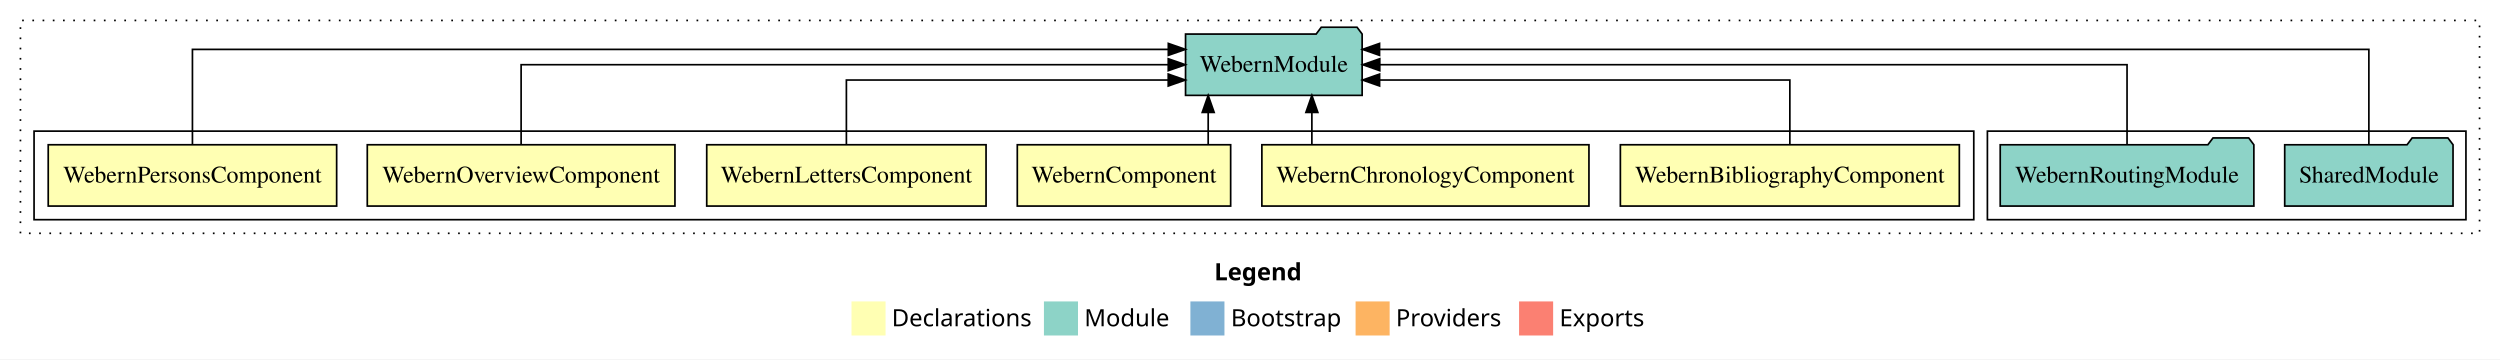
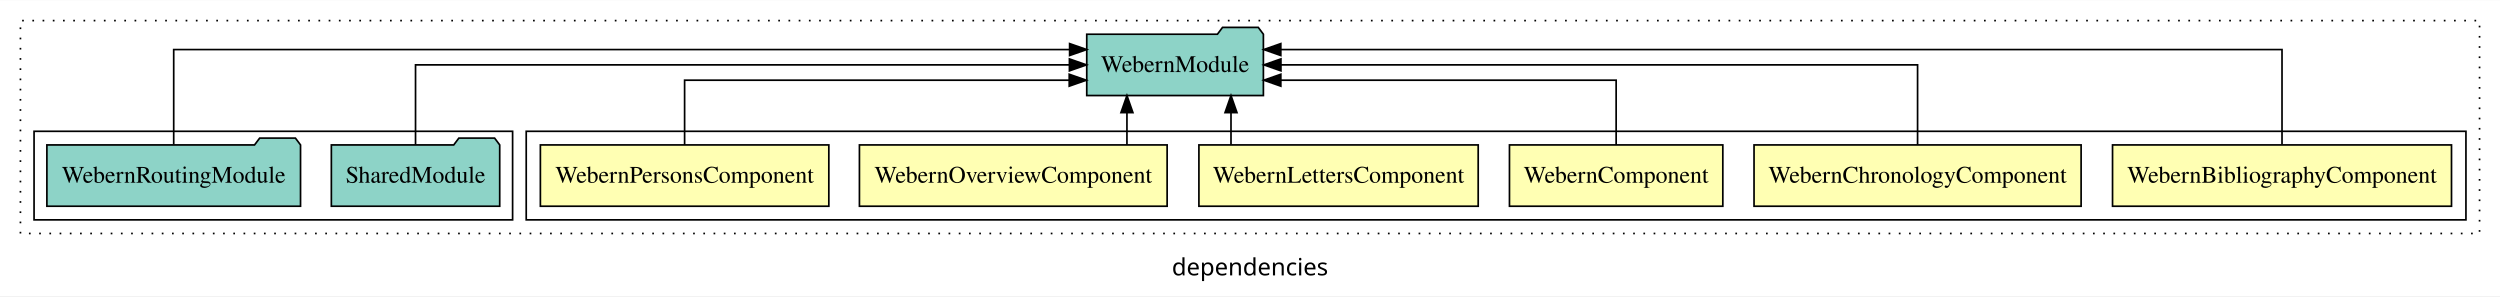
- <svg xmlns="http://www.w3.org/2000/svg" width="1468pt" height="211pt" viewBox="0.00 0.00 1468.00 211.00">
-   <g id="graph0" class="graph" transform="scale(1 1) rotate(0) translate(4 207)">
-     <polygon fill="white" stroke="transparent" points="-4,4 -4,-207 1464,-207 1464,4 -4,4" />
-     <text text-anchor="start" x="709.01" y="-42.4" font-family="sans-serif" font-weight="bold" font-size="14.00">Legend</text>
-     <polygon fill="#ffffb3" stroke="transparent" points="496,-10 496,-30 516,-30 516,-10 496,-10" />
-     <text text-anchor="start" x="519.63" y="-15.4" font-family="sans-serif" font-size="14.00">  Declarations</text>
-     <polygon fill="#8dd3c7" stroke="transparent" points="609,-10 609,-30 629,-30 629,-10 609,-10" />
-     <text text-anchor="start" x="632.73" y="-15.4" font-family="sans-serif" font-size="14.00">  Module</text>
-     <polygon fill="#80b1d3" stroke="transparent" points="695,-10 695,-30 715,-30 715,-10 695,-10" />
-     <text text-anchor="start" x="718.78" y="-15.4" font-family="sans-serif" font-size="14.00">  Bootstrap</text>
-     <polygon fill="#fdb462" stroke="transparent" points="792,-10 792,-30 812,-30 812,-10 792,-10" />
-     <text text-anchor="start" x="815.67" y="-15.4" font-family="sans-serif" font-size="14.00">  Providers</text>
-     <polygon fill="#fb8072" stroke="transparent" points="888,-10 888,-30 908,-30 908,-10 888,-10" />
-     <text text-anchor="start" x="911.73" y="-15.4" font-family="sans-serif" font-size="14.00">  Exports</text>
+ <svg xmlns="http://www.w3.org/2000/svg" width="1468pt" height="174pt" viewBox="0.00 0.00 1468.00 173.80">
+   <g id="graph0" class="graph" transform="scale(1 1) rotate(0) translate(4 169.8)">
+     <polygon fill="white" stroke="transparent" points="-4,4 -4,-169.8 1464,-169.8 1464,4 -4,4" />
+     <text text-anchor="middle" x="730" y="-8.2" font-family="sans-serif" font-size="14.00">dependencies</text>
    <g id="clust1" class="cluster">
-       <polygon fill="none" stroke="black" stroke-dasharray="1,5" points="8,-70 8,-195 1452,-195 1452,-70 8,-70" />
+       <polygon fill="none" stroke="black" stroke-dasharray="1,5" points="8,-32.8 8,-157.8 1452,-157.8 1452,-32.8 8,-32.8" />
+     </g>
+     <g id="clust2" class="cluster">
+       <polygon fill="none" stroke="black" points="305,-40.8 305,-92.8 1444,-92.8 1444,-40.8 305,-40.8" />
    </g>
    <g id="clust9" class="cluster">
-       <polygon fill="none" stroke="black" points="1163,-78 1163,-130 1444,-130 1444,-78 1163,-78" />
-     </g>
-     <g id="clust2" class="cluster">
-       <polygon fill="none" stroke="black" points="16,-78 16,-130 1155,-130 1155,-78 16,-78" />
+       <polygon fill="none" stroke="black" points="16,-40.8 16,-92.8 297,-92.8 297,-40.8 16,-40.8" />
    </g>
    <g id="node1" class="node">
-       <polygon fill="#ffffb3" stroke="black" points="1146.52,-122 947.48,-122 947.48,-86 1146.52,-86 1146.52,-122" />
-       <text text-anchor="middle" x="1047" y="-99.8" font-family="Times,serif" font-size="14.00">WebernBibliographyComponent</text>
+       <polygon fill="#ffffb3" stroke="black" points="1435.52,-84.8 1236.48,-84.8 1236.48,-48.8 1435.52,-48.8 1435.52,-84.8" />
+       <text text-anchor="middle" x="1336" y="-62.6" font-family="Times,serif" font-size="14.00">WebernBibliographyComponent</text>
    </g>
    <g id="node7" class="node">
-       <polygon fill="#8dd3c7" stroke="black" points="795.85,-187 792.85,-191 771.85,-191 768.85,-187 692.15,-187 692.15,-151 795.85,-151 795.85,-187" />
-       <text text-anchor="middle" x="744" y="-164.8" font-family="Times,serif" font-size="14.00">WebernModule</text>
+       <polygon fill="#8dd3c7" stroke="black" points="737.86,-149.8 734.86,-153.8 713.86,-153.8 710.86,-149.8 634.14,-149.8 634.14,-113.8 737.86,-113.8 737.86,-149.8" />
+       <text text-anchor="middle" x="686" y="-127.6" font-family="Times,serif" font-size="14.00">WebernModule</text>
    </g>
    <g id="edge1" class="edge">
-       <path fill="none" stroke="black" d="M1047,-122.03C1047,-138.4 1047,-160 1047,-160 1047,-160 806.09,-160 806.09,-160" />
-       <polygon fill="black" stroke="black" points="806.09,-156.5 796.09,-160 806.09,-163.5 806.09,-156.5" />
+       <path fill="none" stroke="black" d="M1336,-85.09C1336,-107.01 1336,-140.8 1336,-140.8 1336,-140.8 748.09,-140.8 748.09,-140.8" />
+       <polygon fill="black" stroke="black" points="748.09,-137.3 738.09,-140.8 748.09,-144.3 748.09,-137.3" />
    </g>
    <g id="node2" class="node">
-       <polygon fill="#ffffb3" stroke="black" points="929.03,-122 736.97,-122 736.97,-86 929.03,-86 929.03,-122" />
-       <text text-anchor="middle" x="833" y="-99.8" font-family="Times,serif" font-size="14.00">WebernChronologyComponent</text>
+       <polygon fill="#ffffb3" stroke="black" points="1218.03,-84.8 1025.97,-84.8 1025.97,-48.8 1218.03,-48.8 1218.03,-84.8" />
+       <text text-anchor="middle" x="1122" y="-62.6" font-family="Times,serif" font-size="14.00">WebernChronologyComponent</text>
    </g>
    <g id="edge2" class="edge">
-       <path fill="none" stroke="black" d="M766.33,-122.11C766.33,-122.11 766.33,-140.99 766.33,-140.99" />
-       <polygon fill="black" stroke="black" points="762.83,-140.99 766.33,-150.99 769.83,-140.99 762.83,-140.99" />
+       <path fill="none" stroke="black" d="M1122,-84.91C1122,-104.14 1122,-131.8 1122,-131.8 1122,-131.8 748.16,-131.8 748.16,-131.8" />
+       <polygon fill="black" stroke="black" points="748.16,-128.3 738.16,-131.8 748.16,-135.3 748.16,-128.3" />
    </g>
    <g id="node3" class="node">
-       <polygon fill="#ffffb3" stroke="black" points="718.64,-122 593.36,-122 593.36,-86 718.64,-86 718.64,-122" />
-       <text text-anchor="middle" x="656" y="-99.8" font-family="Times,serif" font-size="14.00">WebernComponent</text>
+       <polygon fill="#ffffb3" stroke="black" points="1007.64,-84.8 882.36,-84.8 882.36,-48.8 1007.64,-48.8 1007.64,-84.8" />
+       <text text-anchor="middle" x="945" y="-62.6" font-family="Times,serif" font-size="14.00">WebernComponent</text>
    </g>
    <g id="edge3" class="edge">
-       <path fill="none" stroke="black" d="M705.45,-122.11C705.45,-122.11 705.45,-140.99 705.45,-140.99" />
-       <polygon fill="black" stroke="black" points="701.95,-140.99 705.45,-150.99 708.95,-140.99 701.95,-140.99" />
+       <path fill="none" stroke="black" d="M945,-84.83C945,-101.2 945,-122.8 945,-122.8 945,-122.8 748.1,-122.8 748.1,-122.8" />
+       <polygon fill="black" stroke="black" points="748.1,-119.3 738.1,-122.8 748.1,-126.3 748.1,-119.3" />
    </g>
    <g id="node4" class="node">
-       <polygon fill="#ffffb3" stroke="black" points="575.01,-122 410.99,-122 410.99,-86 575.01,-86 575.01,-122" />
-       <text text-anchor="middle" x="493" y="-99.8" font-family="Times,serif" font-size="14.00">WebernLettersComponent</text>
+       <polygon fill="#ffffb3" stroke="black" points="864,-84.8 700,-84.8 700,-48.8 864,-48.8 864,-84.8" />
+       <text text-anchor="middle" x="782" y="-62.6" font-family="Times,serif" font-size="14.00">WebernLettersComponent</text>
    </g>
    <g id="edge4" class="edge">
-       <path fill="none" stroke="black" d="M493,-122.03C493,-138.4 493,-160 493,-160 493,-160 681.99,-160 681.99,-160" />
-       <polygon fill="black" stroke="black" points="681.99,-163.5 691.99,-160 681.99,-156.5 681.99,-163.5" />
+       <path fill="none" stroke="black" d="M718.84,-84.91C718.84,-84.91 718.84,-103.79 718.84,-103.79" />
+       <polygon fill="black" stroke="black" points="715.34,-103.79 718.84,-113.79 722.34,-103.79 715.34,-103.79" />
    </g>
    <g id="node5" class="node">
-       <polygon fill="#ffffb3" stroke="black" points="392.33,-122 211.67,-122 211.67,-86 392.33,-86 392.33,-122" />
-       <text text-anchor="middle" x="302" y="-99.8" font-family="Times,serif" font-size="14.00">WebernOverviewComponent</text>
+       <polygon fill="#ffffb3" stroke="black" points="681.34,-84.8 500.66,-84.8 500.66,-48.8 681.34,-48.8 681.34,-84.8" />
+       <text text-anchor="middle" x="591" y="-62.6" font-family="Times,serif" font-size="14.00">WebernOverviewComponent</text>
    </g>
    <g id="edge5" class="edge">
-       <path fill="none" stroke="black" d="M302,-122.11C302,-141.34 302,-169 302,-169 302,-169 682,-169 682,-169" />
-       <polygon fill="black" stroke="black" points="682,-172.5 692,-169 682,-165.5 682,-172.5" />
+       <path fill="none" stroke="black" d="M657.74,-84.91C657.74,-84.91 657.74,-103.79 657.74,-103.79" />
+       <polygon fill="black" stroke="black" points="654.24,-103.79 657.74,-113.79 661.24,-103.79 654.24,-103.79" />
    </g>
    <g id="node6" class="node">
-       <polygon fill="#ffffb3" stroke="black" points="193.68,-122 24.32,-122 24.32,-86 193.68,-86 193.68,-122" />
-       <text text-anchor="middle" x="109" y="-99.8" font-family="Times,serif" font-size="14.00">WebernPersonsComponent</text>
+       <polygon fill="#ffffb3" stroke="black" points="482.69,-84.8 313.31,-84.8 313.31,-48.8 482.69,-48.8 482.69,-84.8" />
+       <text text-anchor="middle" x="398" y="-62.6" font-family="Times,serif" font-size="14.00">WebernPersonsComponent</text>
    </g>
    <g id="edge6" class="edge">
-       <path fill="none" stroke="black" d="M109,-122.29C109,-144.21 109,-178 109,-178 109,-178 682.04,-178 682.04,-178" />
-       <polygon fill="black" stroke="black" points="682.04,-181.5 692.04,-178 682.04,-174.5 682.04,-181.5" />
+       <path fill="none" stroke="black" d="M398,-84.83C398,-101.2 398,-122.8 398,-122.8 398,-122.8 623.85,-122.8 623.85,-122.8" />
+       <polygon fill="black" stroke="black" points="623.85,-126.3 633.85,-122.8 623.85,-119.3 623.85,-126.3" />
    </g>
    <g id="node8" class="node">
-       <polygon fill="#8dd3c7" stroke="black" points="1436.42,-122 1433.42,-126 1412.42,-126 1409.42,-122 1337.58,-122 1337.58,-86 1436.42,-86 1436.42,-122" />
-       <text text-anchor="middle" x="1387" y="-99.8" font-family="Times,serif" font-size="14.00">SharedModule</text>
+       <polygon fill="#8dd3c7" stroke="black" points="289.43,-84.8 286.43,-88.8 265.43,-88.8 262.43,-84.8 190.57,-84.8 190.57,-48.8 289.43,-48.8 289.43,-84.8" />
+       <text text-anchor="middle" x="240" y="-62.6" font-family="Times,serif" font-size="14.00">SharedModule</text>
    </g>
    <g id="edge7" class="edge">
-       <path fill="none" stroke="black" d="M1387,-122.29C1387,-144.21 1387,-178 1387,-178 1387,-178 806.07,-178 806.07,-178" />
-       <polygon fill="black" stroke="black" points="806.07,-174.5 796.07,-178 806.07,-181.5 806.07,-174.5" />
+       <path fill="none" stroke="black" d="M240,-84.91C240,-104.14 240,-131.8 240,-131.8 240,-131.8 623.97,-131.8 623.97,-131.8" />
+       <polygon fill="black" stroke="black" points="623.97,-135.3 633.97,-131.8 623.97,-128.3 623.97,-135.3" />
    </g>
    <g id="node9" class="node">
-       <polygon fill="#8dd3c7" stroke="black" points="1319.47,-122 1316.47,-126 1295.47,-126 1292.47,-122 1170.53,-122 1170.53,-86 1319.47,-86 1319.47,-122" />
-       <text text-anchor="middle" x="1245" y="-99.8" font-family="Times,serif" font-size="14.00">WebernRoutingModule</text>
+       <polygon fill="#8dd3c7" stroke="black" points="172.47,-84.8 169.47,-88.8 148.47,-88.8 145.47,-84.8 23.53,-84.8 23.53,-48.8 172.47,-48.8 172.47,-84.8" />
+       <text text-anchor="middle" x="98" y="-62.6" font-family="Times,serif" font-size="14.00">WebernRoutingModule</text>
    </g>
    <g id="edge8" class="edge">
-       <path fill="none" stroke="black" d="M1245,-122.11C1245,-141.34 1245,-169 1245,-169 1245,-169 806.2,-169 806.2,-169" />
-       <polygon fill="black" stroke="black" points="806.2,-165.5 796.2,-169 806.2,-172.5 806.2,-165.5" />
+       <path fill="none" stroke="black" d="M98,-85.09C98,-107.01 98,-140.8 98,-140.8 98,-140.8 624.08,-140.8 624.08,-140.8" />
+       <polygon fill="black" stroke="black" points="624.08,-144.3 634.08,-140.8 624.08,-137.3 624.08,-144.3" />
    </g>
  </g>
</svg>
